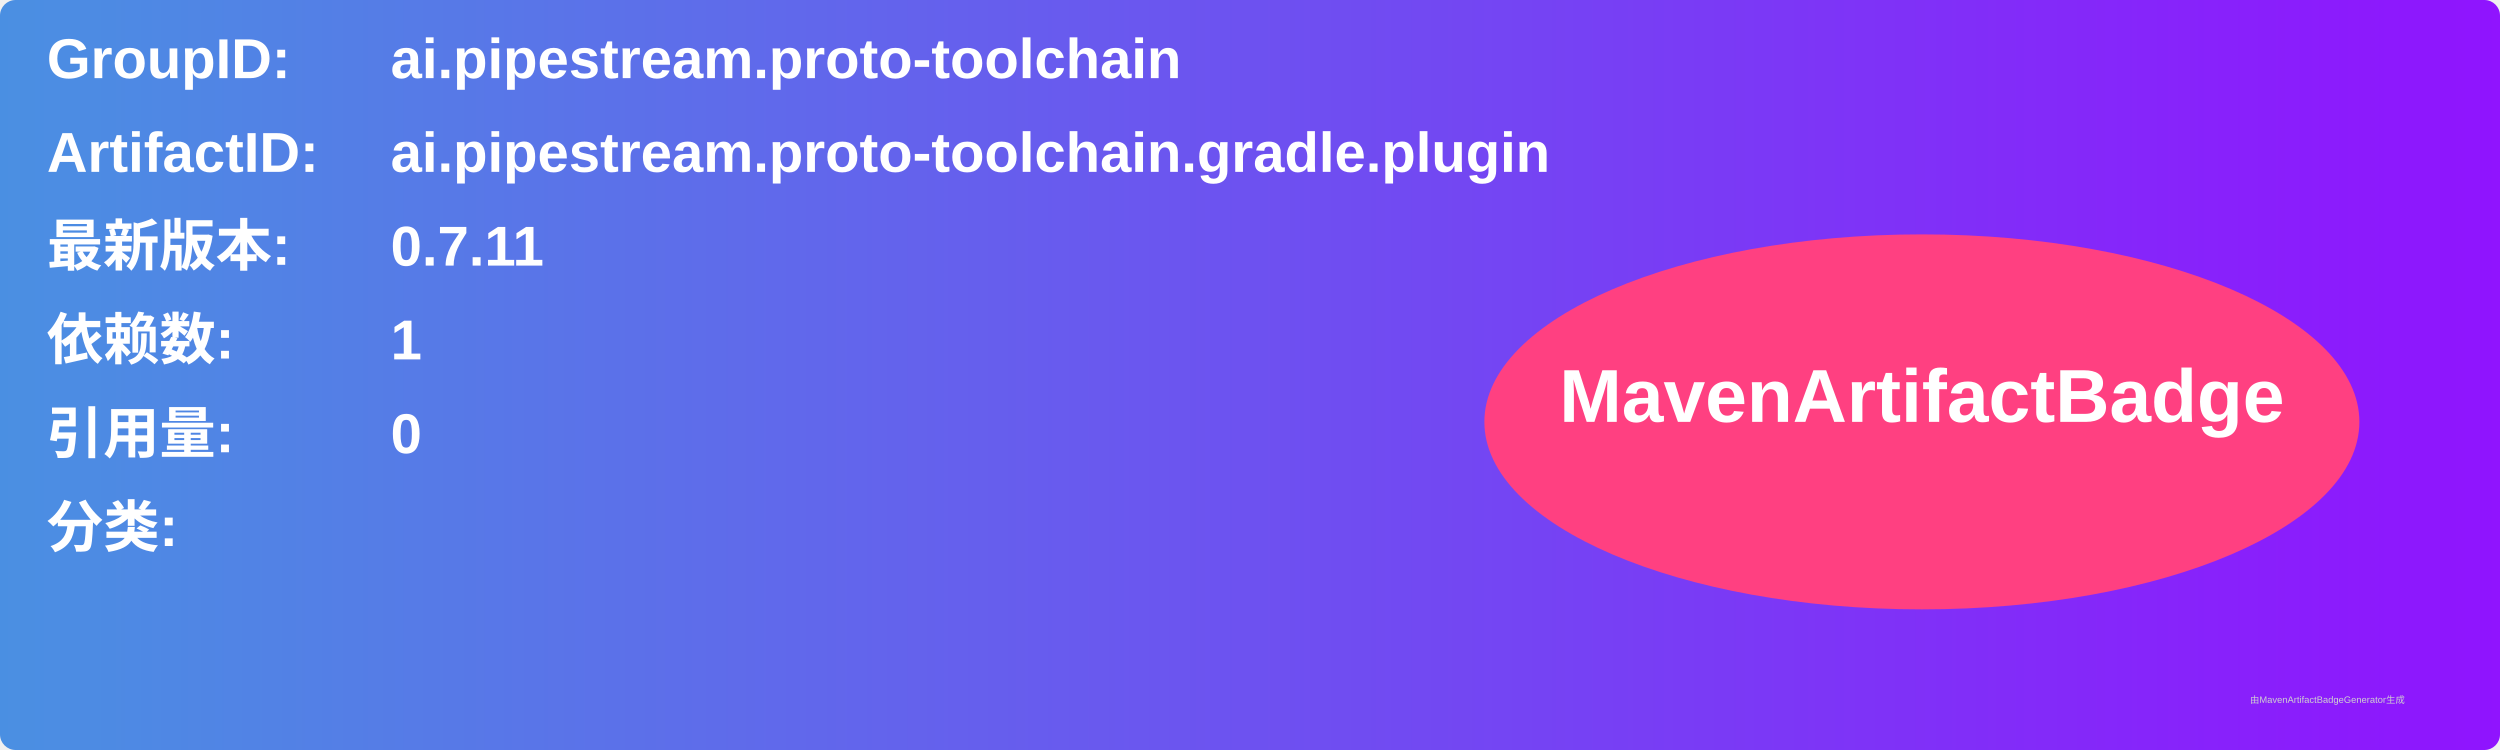
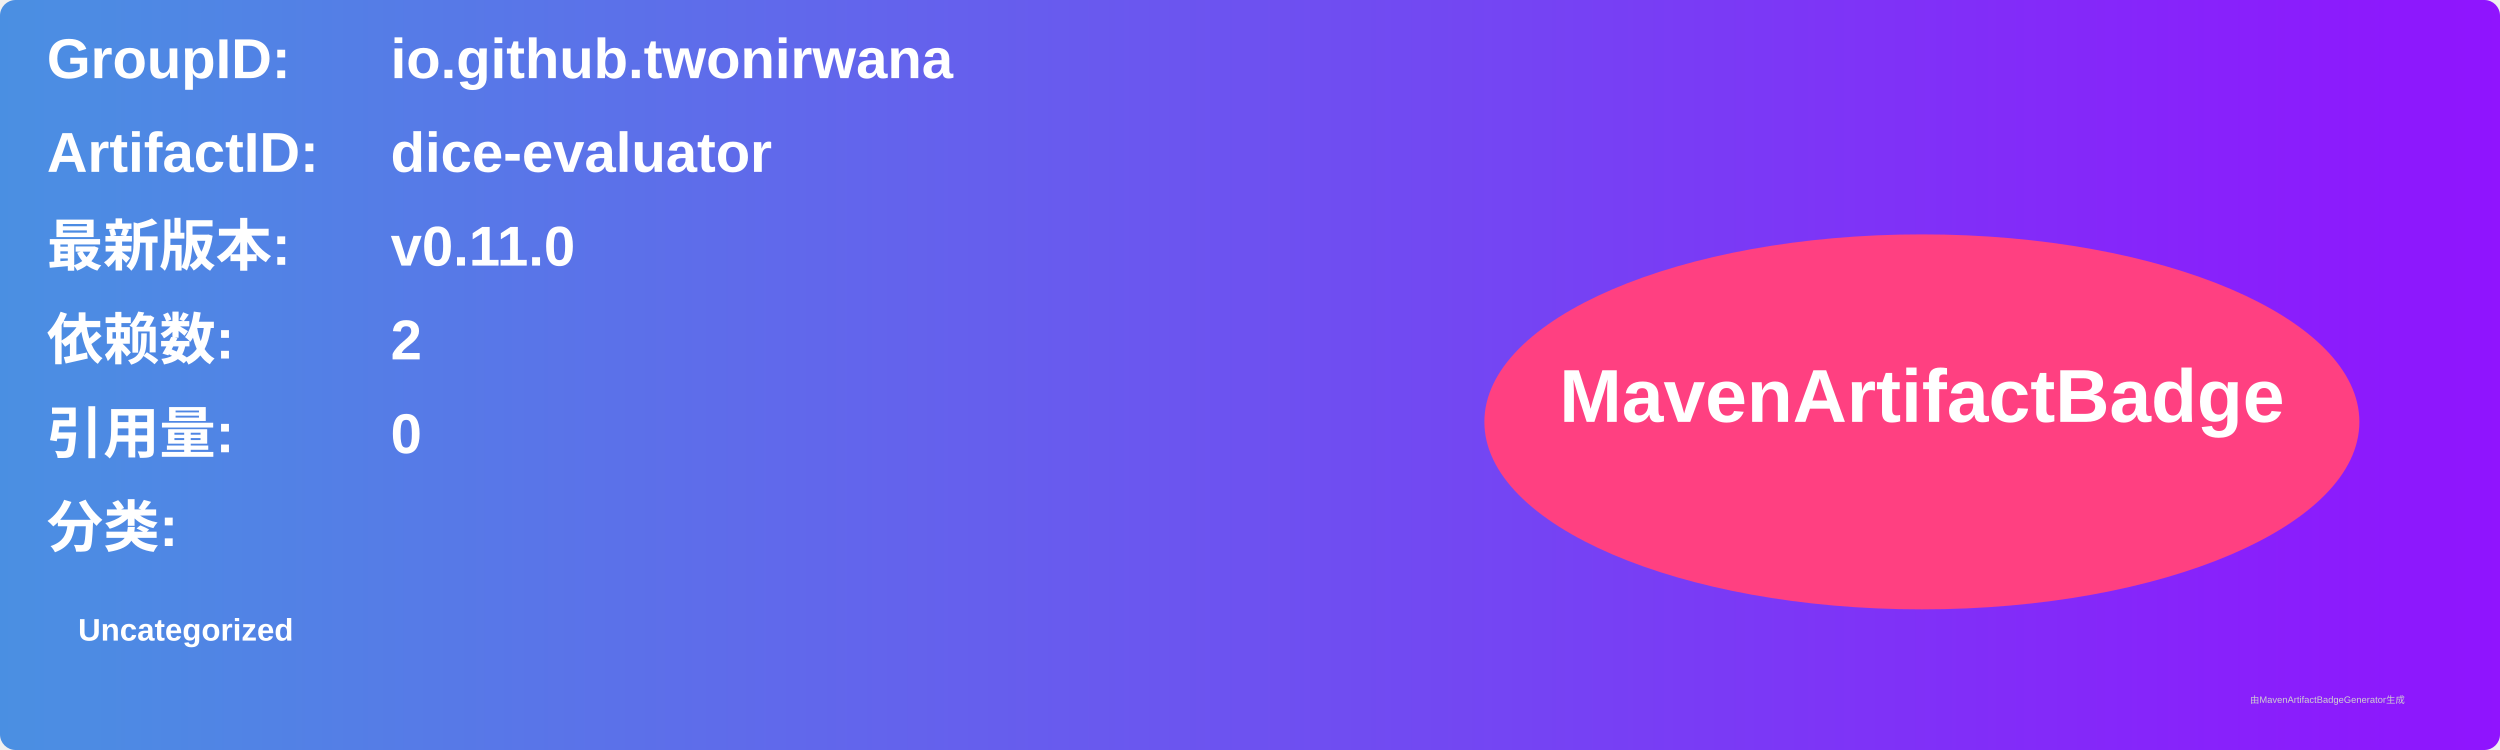
<svg xmlns="http://www.w3.org/2000/svg" width="800" height="240" viewBox="0 0 800 240">
  <linearGradient id="grad" x1="0%" y1="0%" x2="100%" y2="0%">
    <stop offset="0%" stop-color="#4a90e2" />
    <stop offset="100%" stop-color="#9013fe" />
  </linearGradient>
  <rect width="100%" height="100%" rx="5" ry="5" fill="url(#grad)" />
  <g transform="translate(15, 15)">
    <text x="0" y="10" font-family="Arial" font-size="18" fill="white" font-weight="bold" width="260">GroupID:</text>
-     <text x="110" y="10" font-family="Arial" font-size="18" fill="white" font-weight="bold" width="460">ai.pipestream.proto-toolchain</text>
+     <text x="110" y="10" font-family="Arial" font-size="18" fill="white" font-weight="bold" width="460">io.github.twonirwana</text>
    <text x="0" y="40" font-family="Arial" font-size="18" fill="white" font-weight="bold" width="260">ArtifactID:</text>
-     <text x="110" y="40" font-family="Arial" font-size="18" fill="white" font-weight="bold" width="460">ai.pipestream.proto-toolchain.gradle.plugin</text>
+     <text x="110" y="40" font-family="Arial" font-size="18" fill="white" font-weight="bold" width="460">dice-evaluator</text>
    <text x="0" y="70" font-family="Arial" font-size="18" fill="white" font-weight="bold">最新版本:</text>
    <text x="110" y="70" font-family="Arial" font-size="18" fill="white" font-weight="bold">
-       <tspan font-weight="bold">0.7.11</tspan>
+       <tspan font-weight="bold">v0.11.0</tspan>
    </text>
    <text x="0" y="100" font-family="Arial" font-size="18" fill="white" font-weight="bold">依赖数: </text>
    <text x="110" y="100" font-family="Arial" font-size="18" fill="white">
-       <tspan font-weight="bold">1</tspan>
+       <tspan font-weight="bold">2</tspan>
    </text>
    <text x="0" y="130" font-family="Arial" font-size="18" fill="white" font-weight="bold">引用量: </text>
    <text x="110" y="130" font-family="Arial" font-size="18" fill="white">
      <tspan font-weight="bold">0</tspan>
    </text>
    <text x="0" y="160" font-family="Arial" font-size="18" fill="white" font-weight="bold">分类:</text>
    <text x="10" y="190" font-family="Arial" font-size="10" fill="white">
-       <tspan font-weight="bold" />
+       <tspan font-weight="bold">Uncategorized</tspan>
    </text>
    <ellipse cx="600" cy="120" rx="140" ry="60" fill="#ff4081" />
    <text x="600" y="120" text-anchor="middle" font-family="Arial" font-size="24" fill="white" font-weight="bold">MavenArtifactBadge</text>
  </g>
  <text x="720" y="225" font-family="Arial" font-size="3" fill="#d0d0d0">由MavenArtifactBadgeGenerator生成</text>
</svg>
